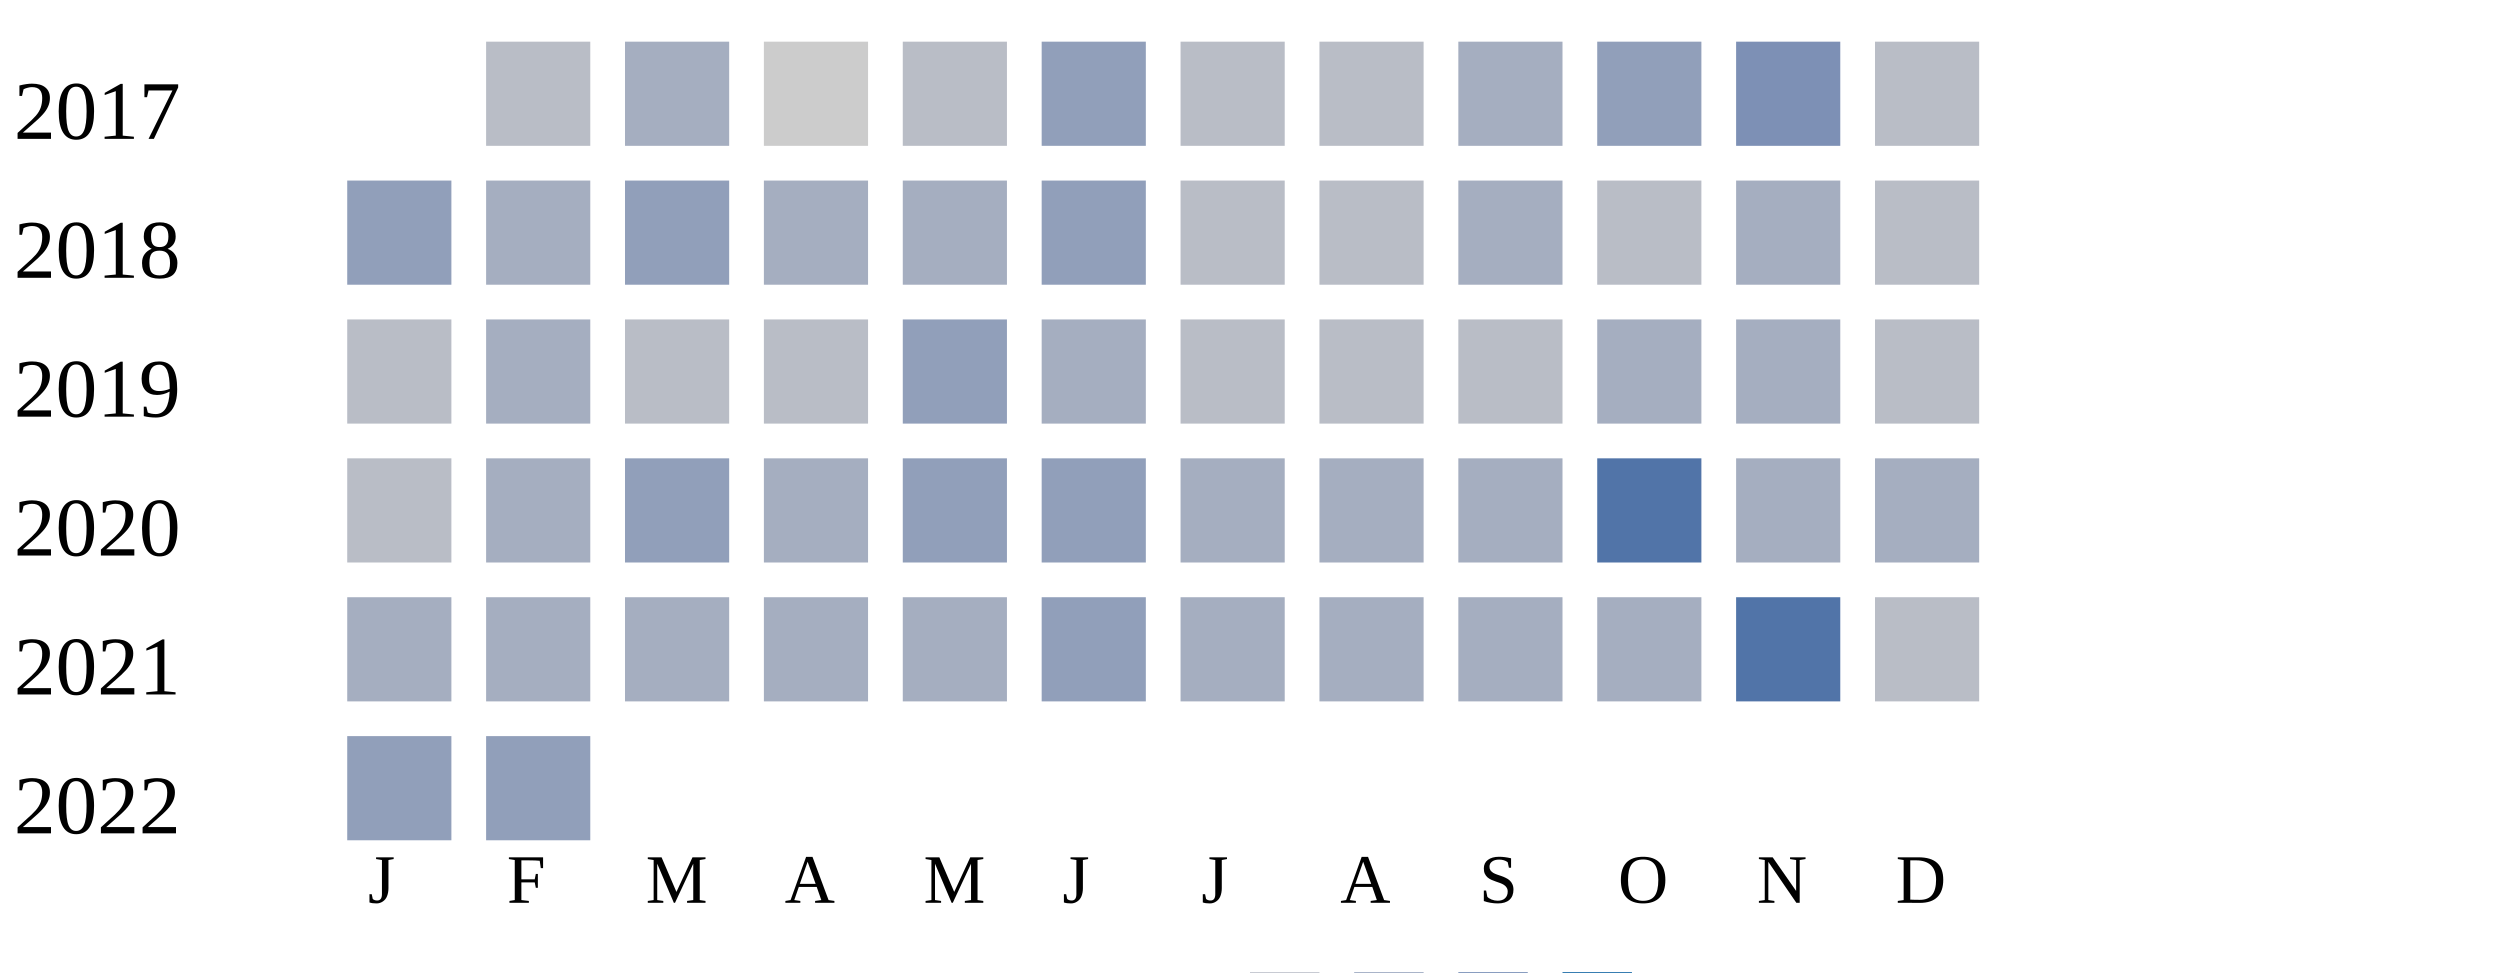
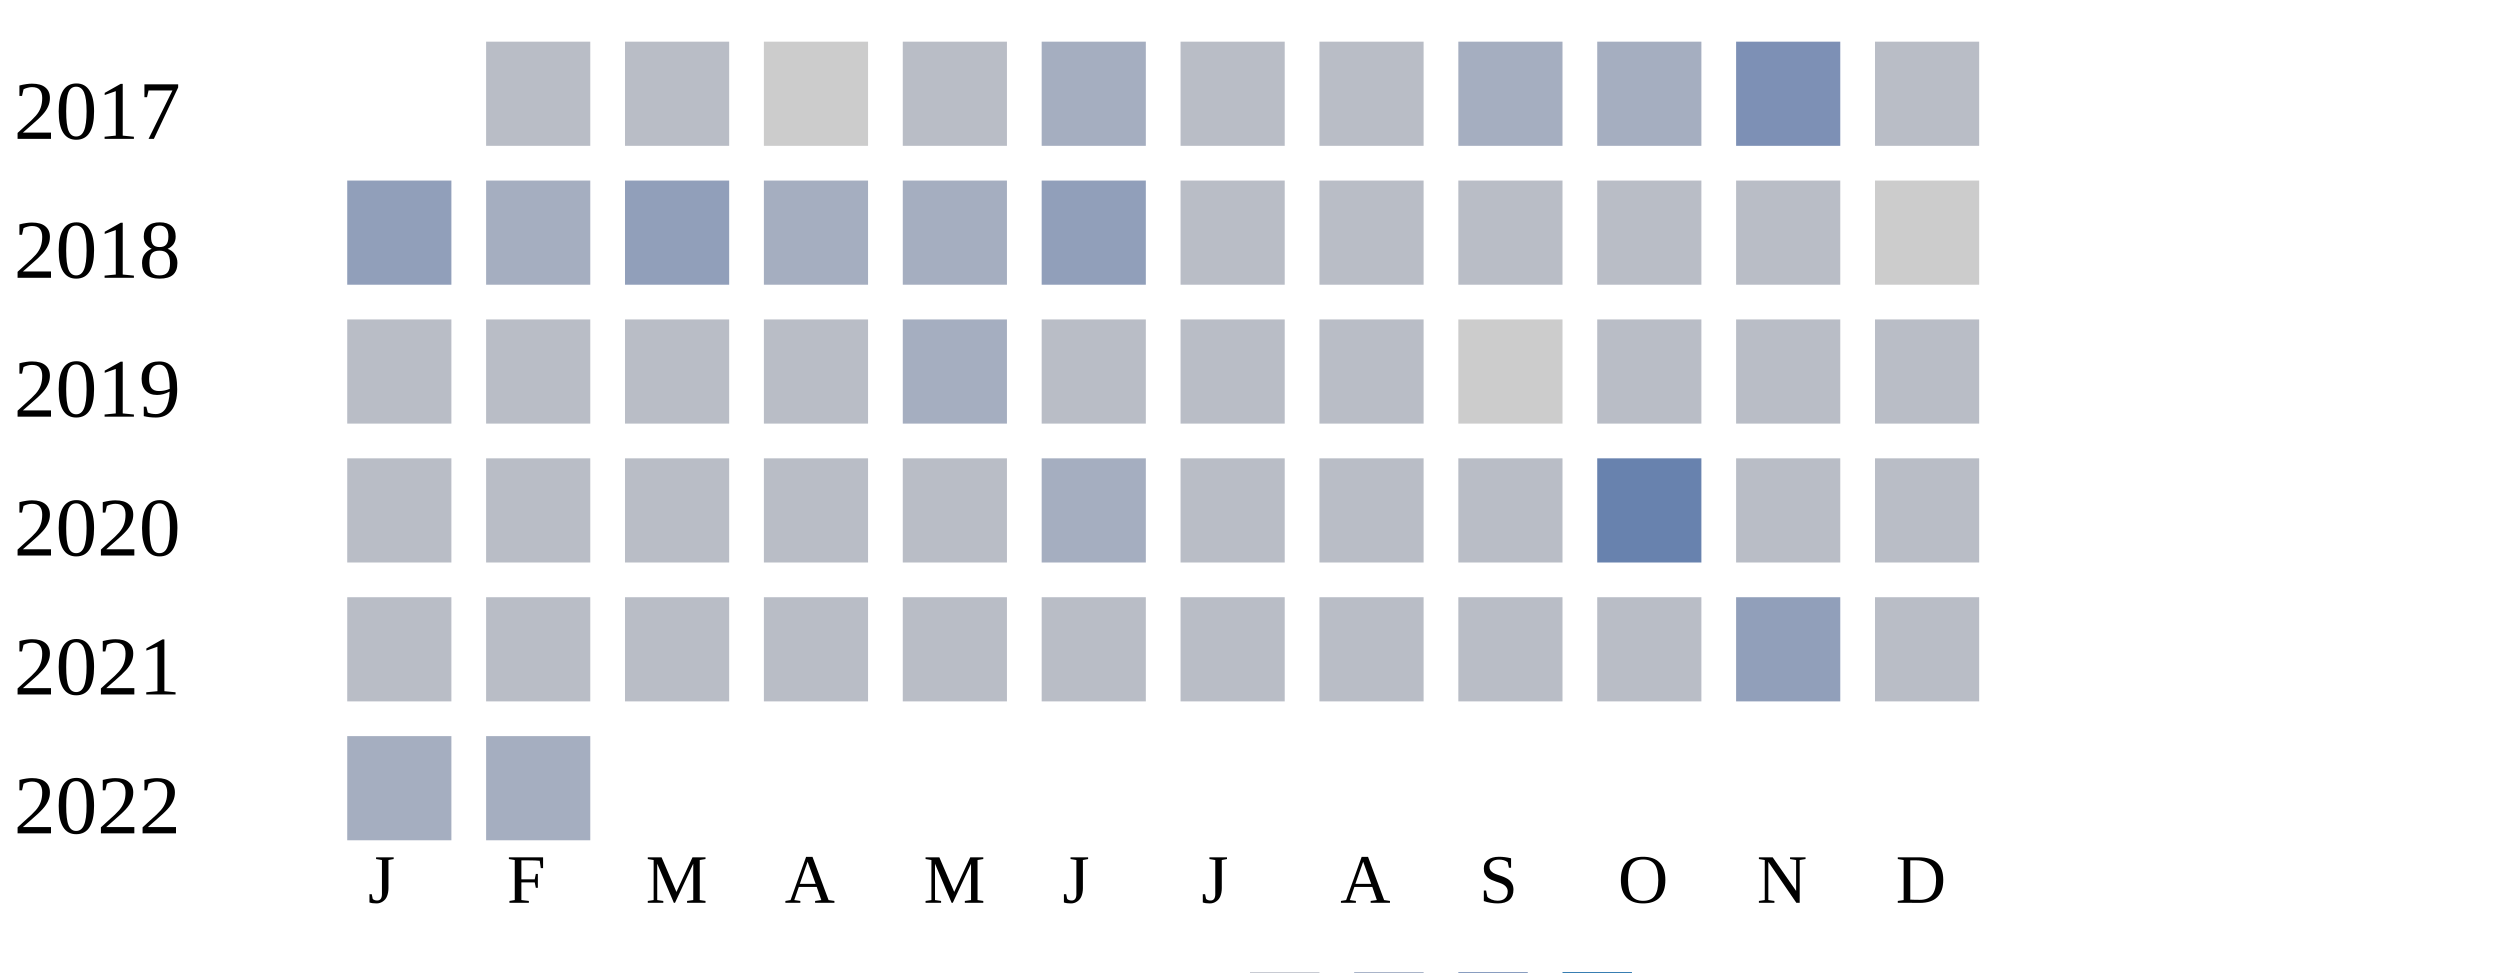
<svg xmlns="http://www.w3.org/2000/svg" width="360" height="140">
  <g transform="translate(0 0)">
    <text x="2" y="20">2017</text>
    <rect x="70" y="6" width="15" height="15" fill="#b9bdc6" />
-     <rect x="90" y="6" width="15" height="15" fill="#a5aec0" />
+     <rect x="90" y="6" width="15" height="15" fill="#b9bdc6" />
    <rect x="110" y="6" width="15" height="15" fill="#cccccc" />
    <rect x="130" y="6" width="15" height="15" fill="#b9bdc6" />
-     <rect x="150" y="6" width="15" height="15" fill="#919fba" />
+     <rect x="150" y="6" width="15" height="15" fill="#a5aec0" />
    <rect x="170" y="6" width="15" height="15" fill="#b9bdc6" />
    <rect x="190" y="6" width="15" height="15" fill="#b9bdc6" />
    <rect x="210" y="6" width="15" height="15" fill="#a5aec0" />
-     <rect x="230" y="6" width="15" height="15" fill="#919fba" />
+     <rect x="230" y="6" width="15" height="15" fill="#a5aec0" />
    <rect x="250" y="6" width="15" height="15" fill="#7d90b5" />
    <rect x="270" y="6" width="15" height="15" fill="#b9bdc6" />
  </g>
  <g transform="translate(0 20)">
    <text x="2" y="20">2018</text>
    <rect x="50" y="6" width="15" height="15" fill="#919fba" />
    <rect x="70" y="6" width="15" height="15" fill="#a5aec0" />
    <rect x="90" y="6" width="15" height="15" fill="#919fba" />
    <rect x="110" y="6" width="15" height="15" fill="#a5aec0" />
    <rect x="130" y="6" width="15" height="15" fill="#a5aec0" />
    <rect x="150" y="6" width="15" height="15" fill="#919fba" />
    <rect x="170" y="6" width="15" height="15" fill="#b9bdc6" />
    <rect x="190" y="6" width="15" height="15" fill="#b9bdc6" />
-     <rect x="210" y="6" width="15" height="15" fill="#a5aec0" />
+     <rect x="210" y="6" width="15" height="15" fill="#b9bdc6" />
    <rect x="230" y="6" width="15" height="15" fill="#b9bdc6" />
-     <rect x="250" y="6" width="15" height="15" fill="#a5aec0" />
-     <rect x="270" y="6" width="15" height="15" fill="#b9bdc6" />
+     <rect x="250" y="6" width="15" height="15" fill="#b9bdc6" />
+     <rect x="270" y="6" width="15" height="15" fill="#cccccc" />
  </g>
  <g transform="translate(0 40)">
    <text x="2" y="20">2019</text>
    <rect x="50" y="6" width="15" height="15" fill="#b9bdc6" />
-     <rect x="70" y="6" width="15" height="15" fill="#a5aec0" />
+     <rect x="70" y="6" width="15" height="15" fill="#b9bdc6" />
    <rect x="90" y="6" width="15" height="15" fill="#b9bdc6" />
    <rect x="110" y="6" width="15" height="15" fill="#b9bdc6" />
-     <rect x="130" y="6" width="15" height="15" fill="#919fba" />
-     <rect x="150" y="6" width="15" height="15" fill="#a5aec0" />
+     <rect x="130" y="6" width="15" height="15" fill="#a5aec0" />
+     <rect x="150" y="6" width="15" height="15" fill="#b9bdc6" />
    <rect x="170" y="6" width="15" height="15" fill="#b9bdc6" />
    <rect x="190" y="6" width="15" height="15" fill="#b9bdc6" />
-     <rect x="210" y="6" width="15" height="15" fill="#b9bdc6" />
-     <rect x="230" y="6" width="15" height="15" fill="#a5aec0" />
-     <rect x="250" y="6" width="15" height="15" fill="#a5aec0" />
+     <rect x="210" y="6" width="15" height="15" fill="#cccccc" />
+     <rect x="230" y="6" width="15" height="15" fill="#b9bdc6" />
+     <rect x="250" y="6" width="15" height="15" fill="#b9bdc6" />
    <rect x="270" y="6" width="15" height="15" fill="#b9bdc6" />
  </g>
  <g transform="translate(0 60)">
    <text x="2" y="20">2020</text>
    <rect x="50" y="6" width="15" height="15" fill="#b9bdc6" />
-     <rect x="70" y="6" width="15" height="15" fill="#a5aec0" />
-     <rect x="90" y="6" width="15" height="15" fill="#919fba" />
-     <rect x="110" y="6" width="15" height="15" fill="#a5aec0" />
-     <rect x="130" y="6" width="15" height="15" fill="#919fba" />
-     <rect x="150" y="6" width="15" height="15" fill="#919fba" />
-     <rect x="170" y="6" width="15" height="15" fill="#a5aec0" />
-     <rect x="190" y="6" width="15" height="15" fill="#a5aec0" />
-     <rect x="210" y="6" width="15" height="15" fill="#a5aec0" />
-     <rect x="230" y="6" width="15" height="15" fill="#5174a8" />
-     <rect x="250" y="6" width="15" height="15" fill="#a5aec0" />
-     <rect x="270" y="6" width="15" height="15" fill="#a5aec0" />
+     <rect x="70" y="6" width="15" height="15" fill="#b9bdc6" />
+     <rect x="90" y="6" width="15" height="15" fill="#b9bdc6" />
+     <rect x="110" y="6" width="15" height="15" fill="#b9bdc6" />
+     <rect x="130" y="6" width="15" height="15" fill="#b9bdc6" />
+     <rect x="150" y="6" width="15" height="15" fill="#a5aec0" />
+     <rect x="170" y="6" width="15" height="15" fill="#b9bdc6" />
+     <rect x="190" y="6" width="15" height="15" fill="#b9bdc6" />
+     <rect x="210" y="6" width="15" height="15" fill="#b9bdc6" />
+     <rect x="230" y="6" width="15" height="15" fill="#6882ae" />
+     <rect x="250" y="6" width="15" height="15" fill="#b9bdc6" />
+     <rect x="270" y="6" width="15" height="15" fill="#b9bdc6" />
  </g>
  <g transform="translate(0 80)">
    <text x="2" y="20">2021</text>
-     <rect x="50" y="6" width="15" height="15" fill="#a5aec0" />
-     <rect x="70" y="6" width="15" height="15" fill="#a5aec0" />
-     <rect x="90" y="6" width="15" height="15" fill="#a5aec0" />
-     <rect x="110" y="6" width="15" height="15" fill="#a5aec0" />
-     <rect x="130" y="6" width="15" height="15" fill="#a5aec0" />
-     <rect x="150" y="6" width="15" height="15" fill="#919fba" />
-     <rect x="170" y="6" width="15" height="15" fill="#a5aec0" />
-     <rect x="190" y="6" width="15" height="15" fill="#a5aec0" />
-     <rect x="210" y="6" width="15" height="15" fill="#a5aec0" />
-     <rect x="230" y="6" width="15" height="15" fill="#a5aec0" />
-     <rect x="250" y="6" width="15" height="15" fill="#5174a8" />
+     <rect x="50" y="6" width="15" height="15" fill="#b9bdc6" />
+     <rect x="70" y="6" width="15" height="15" fill="#b9bdc6" />
+     <rect x="90" y="6" width="15" height="15" fill="#b9bdc6" />
+     <rect x="110" y="6" width="15" height="15" fill="#b9bdc6" />
+     <rect x="130" y="6" width="15" height="15" fill="#b9bdc6" />
+     <rect x="150" y="6" width="15" height="15" fill="#b9bdc6" />
+     <rect x="170" y="6" width="15" height="15" fill="#b9bdc6" />
+     <rect x="190" y="6" width="15" height="15" fill="#b9bdc6" />
+     <rect x="210" y="6" width="15" height="15" fill="#b9bdc6" />
+     <rect x="230" y="6" width="15" height="15" fill="#b9bdc6" />
+     <rect x="250" y="6" width="15" height="15" fill="#919fba" />
    <rect x="270" y="6" width="15" height="15" fill="#b9bdc6" />
  </g>
  <g transform="translate(0 100)">
    <text x="2" y="20">2022</text>
-     <rect x="50" y="6" width="15" height="15" fill="#919fba" />
-     <rect x="70" y="6" width="15" height="15" fill="#919fba" />
+     <rect x="50" y="6" width="15" height="15" fill="#a5aec0" />
+     <rect x="70" y="6" width="15" height="15" fill="#a5aec0" />
  </g>
  <text style="font-size: 10px; text-align: center" x="53" y="130">J</text>
  <text style="font-size: 10px; text-align: center" x="73" y="130">F</text>
  <text style="font-size: 10px; text-align: center" x="93" y="130">M</text>
  <text style="font-size: 10px; text-align: center" x="113" y="130">A</text>
  <text style="font-size: 10px; text-align: center" x="133" y="130">M</text>
  <text style="font-size: 10px; text-align: center" x="153" y="130">J</text>
  <text style="font-size: 10px; text-align: center" x="173" y="130">J</text>
  <text style="font-size: 10px; text-align: center" x="193" y="130">A</text>
  <text style="font-size: 10px; text-align: center" x="213" y="130">S</text>
  <text style="font-size: 10px; text-align: center" x="233" y="130">O</text>
  <text style="font-size: 10px; text-align: center" x="253" y="130">N</text>
  <text style="font-size: 10px; text-align: center" x="273" y="130">D</text>
  <text style="font-size: 10px;" x="155" y="149">Less</text>
  <rect fill="#b9bdc6" width="10" height="10" x="180" y="140" />
  <rect fill="#919fba" width="10" height="10" x="195" y="140" />
  <rect fill="#6882ae" width="10" height="10" x="210" y="140" />
  <rect fill="#005a9c" width="10" height="10" x="225" y="140" />
  <text x="240" y="149" style="font-size: 10px;">More</text>
</svg>
